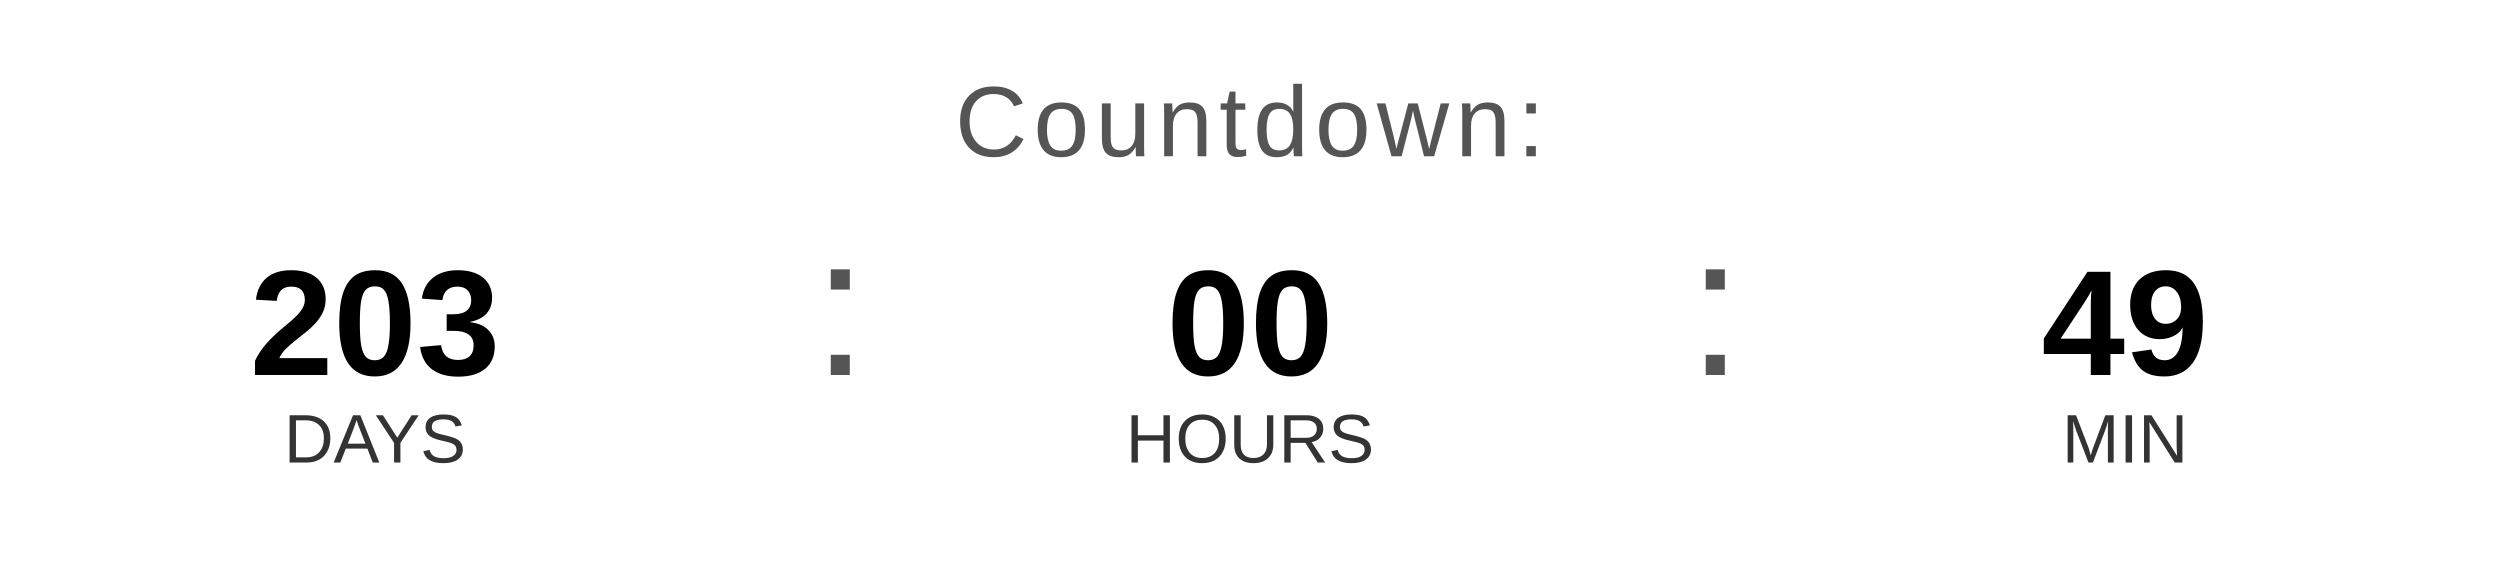
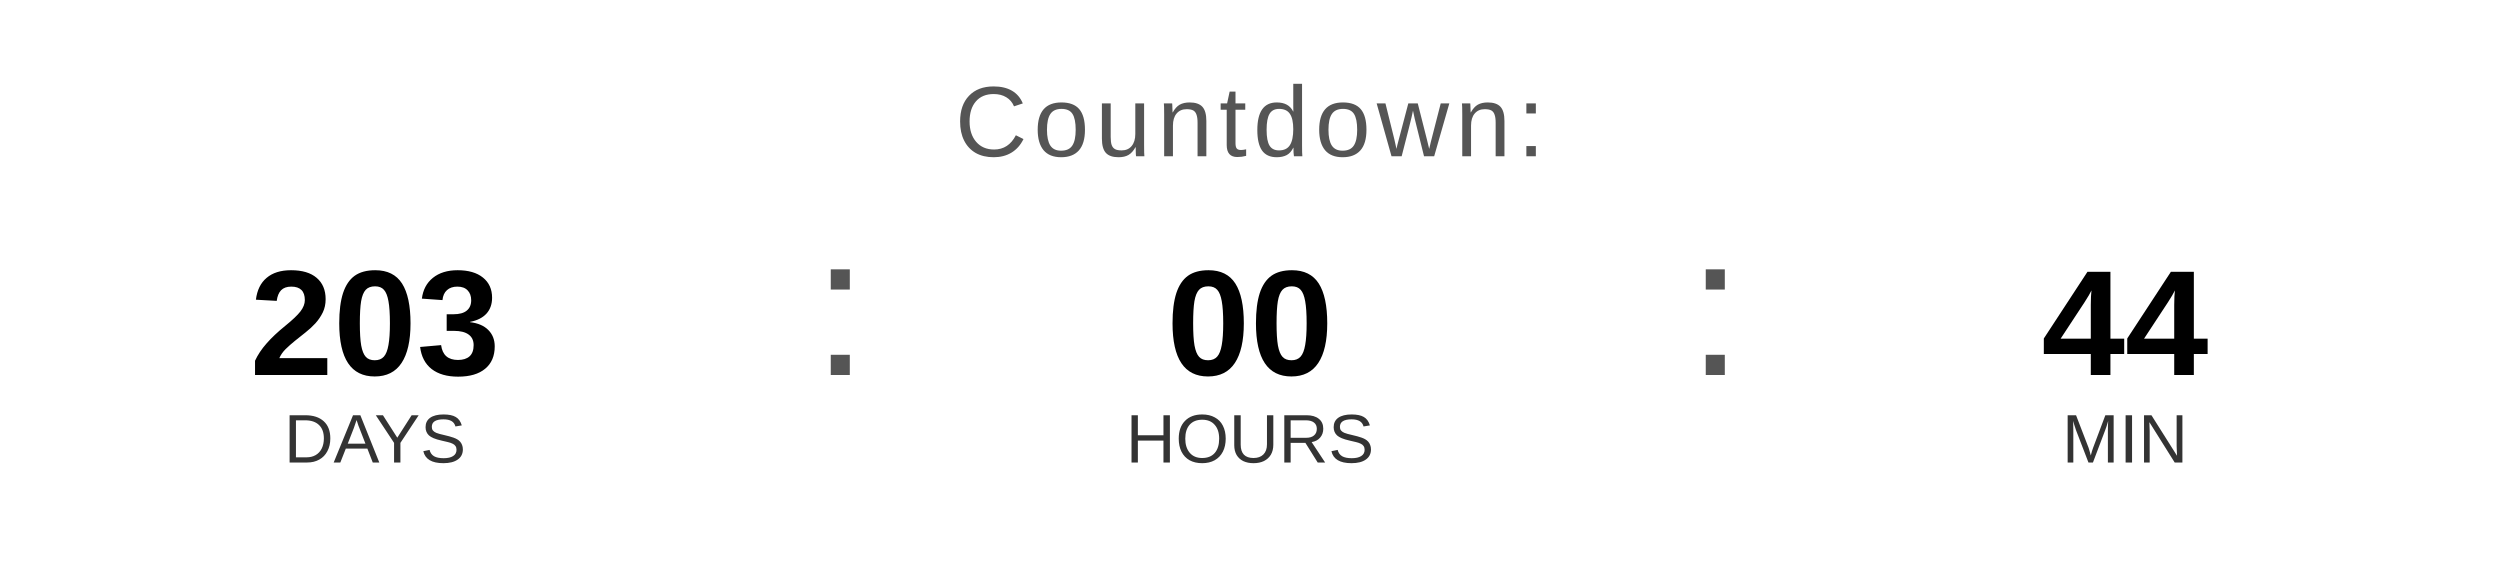
<svg xmlns="http://www.w3.org/2000/svg" width="400" height="90" viewBox="0 0 400 90">
  <text x="200" y="25" font-family="Arial, Helvetica, sans-serif" font-size="16" fill="#555555" text-anchor="middle" letter-spacing="1">
    Countdown:
  </text>
  <text x="60" y="60" font-family="Arial, Helvetica, sans-serif" font-size="24" font-weight="bold" fill="#000000" text-anchor="middle">203</text>
  <text x="60" y="74" font-family="Arial, Helvetica, sans-serif" font-size="11" fill="#333333" text-anchor="middle">DAYS</text>
  <text x="130" y="60" font-family="Arial, sans-serif" font-size="32" fill="#555555">:</text>
  <text x="200" y="60" font-family="Arial, Helvetica, sans-serif" font-size="24" font-weight="bold" fill="#000000" text-anchor="middle">00</text>
  <text x="200" y="74" font-family="Arial, Helvetica, sans-serif" font-size="11" fill="#333333" text-anchor="middle">HOURS</text>
  <text x="270" y="60" font-family="Arial, sans-serif" font-size="32" fill="#555555">:</text>
-   <text x="340" y="60" font-family="Arial, Helvetica, sans-serif" font-size="24" font-weight="bold" fill="#000000" text-anchor="middle">49</text>
+   <text x="340" y="60" font-family="Arial, Helvetica, sans-serif" font-size="24" font-weight="bold" fill="#000000" text-anchor="middle">44</text>
  <text x="340" y="74" font-family="Arial, Helvetica, sans-serif" font-size="11" fill="#333333" text-anchor="middle">MIN</text>
</svg>
